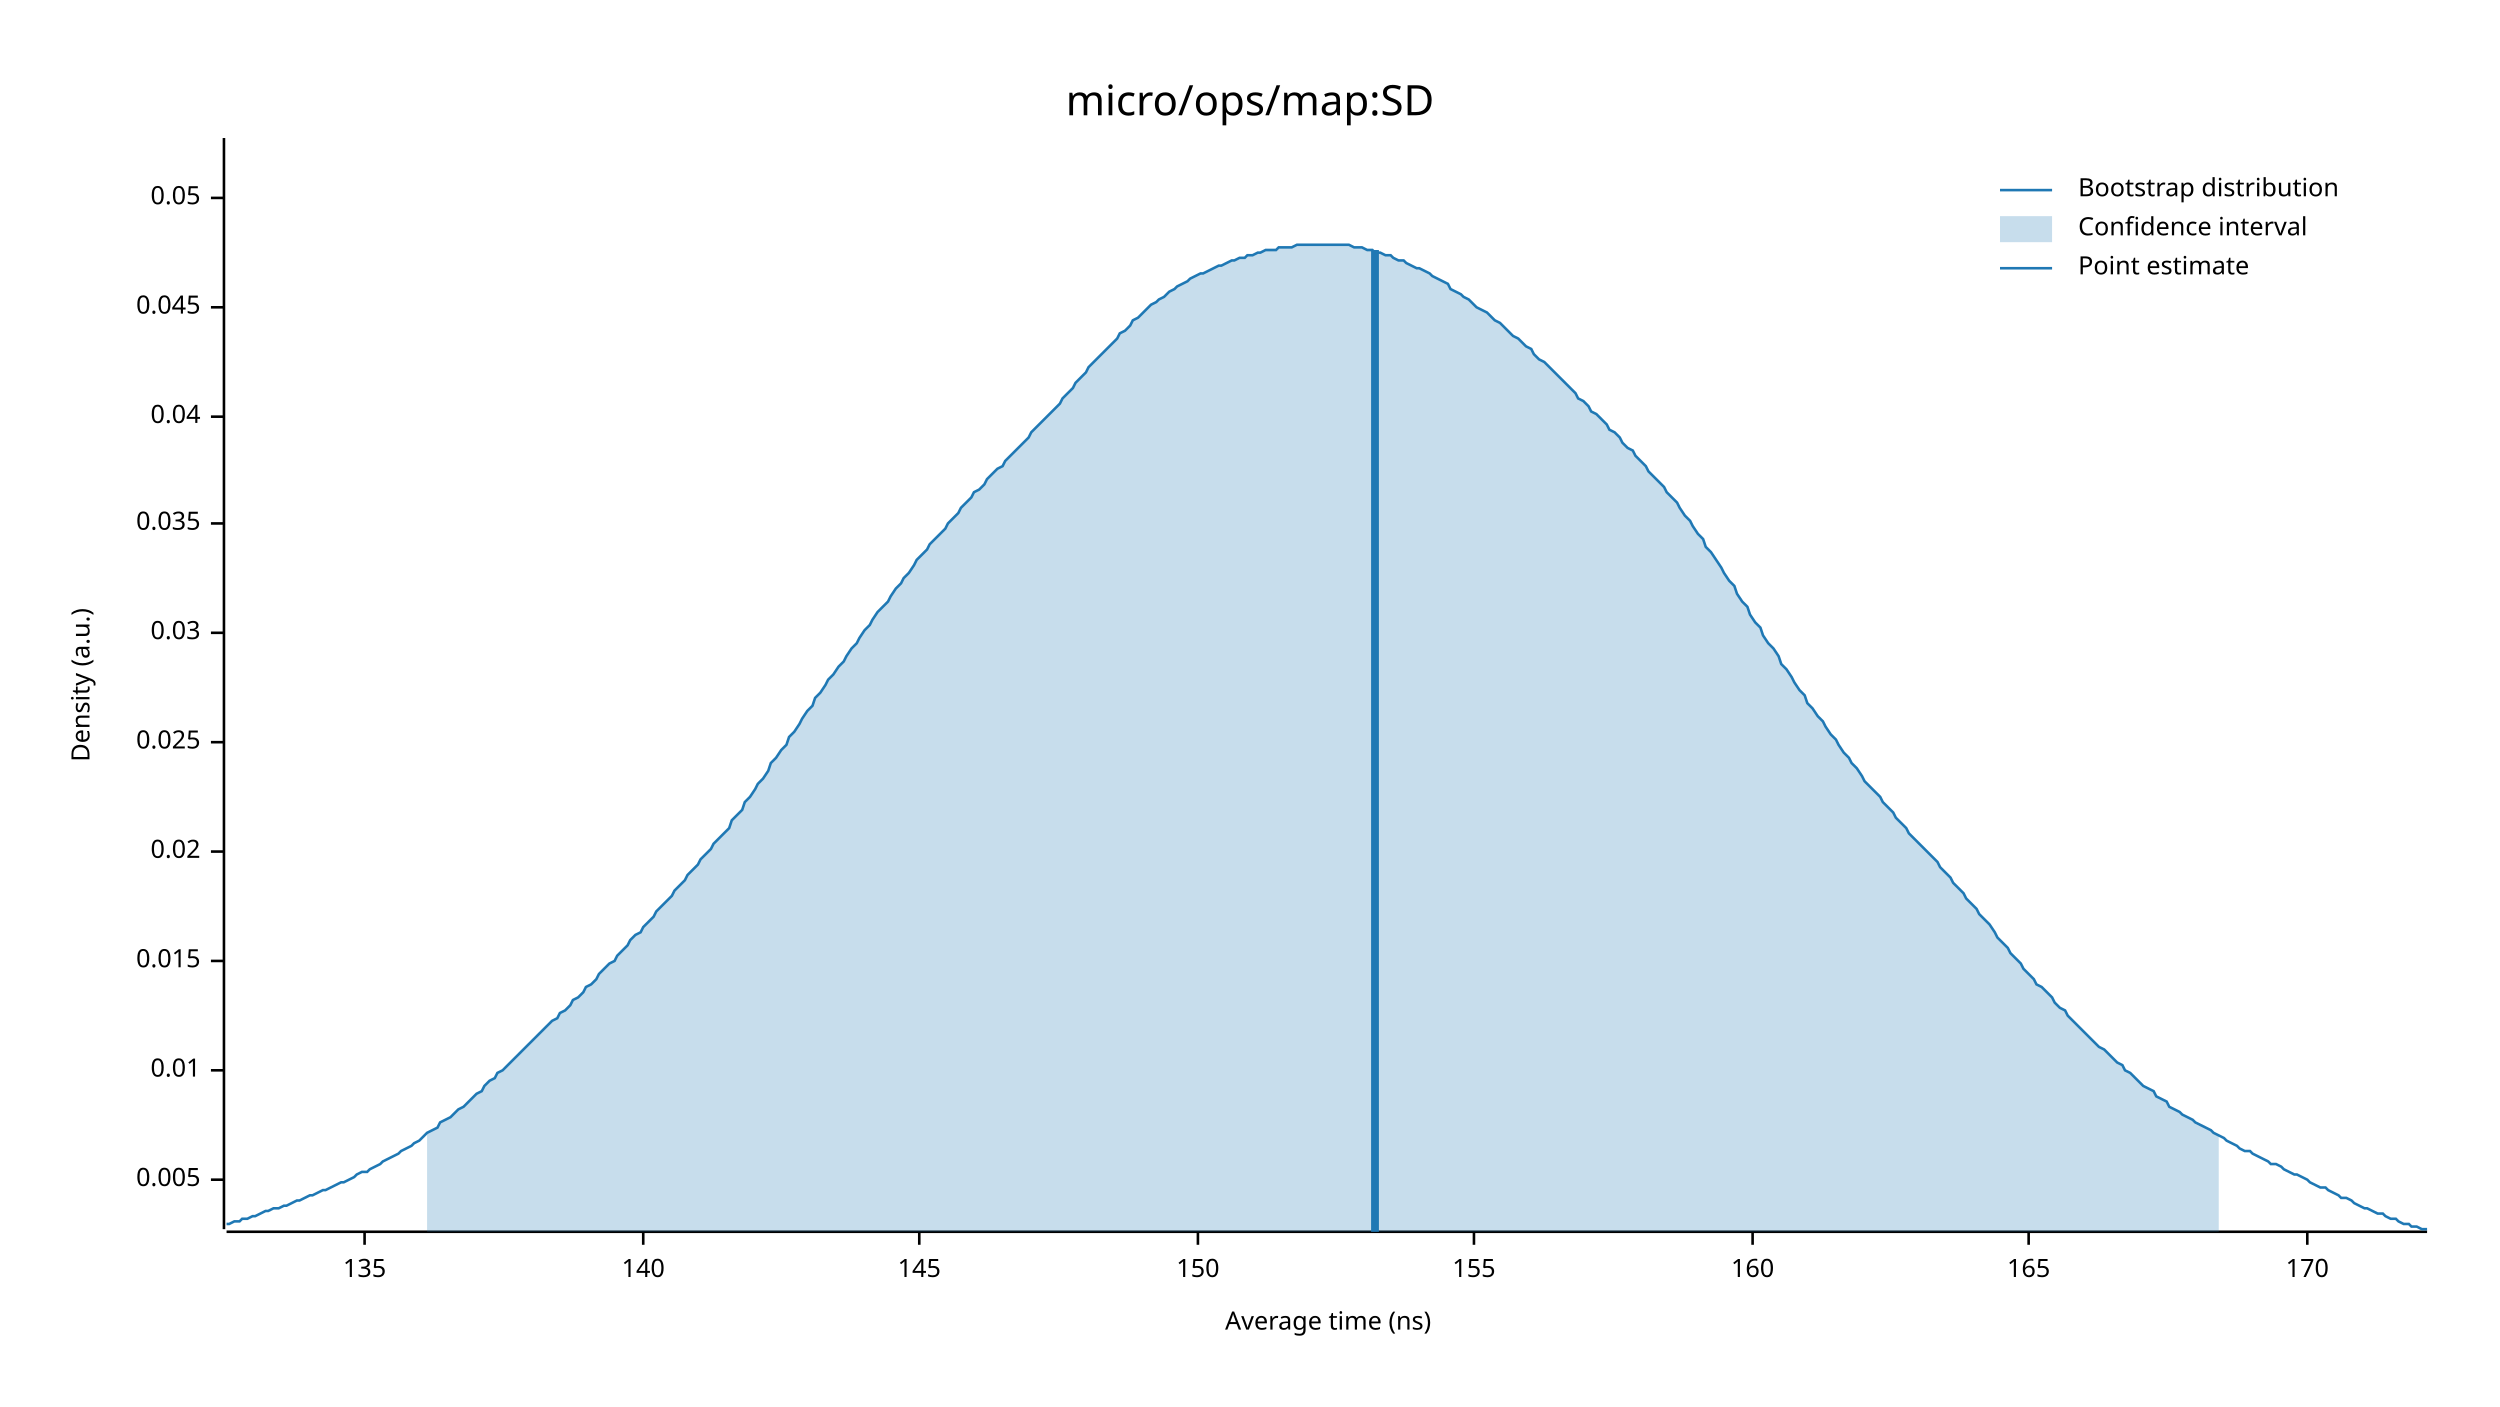
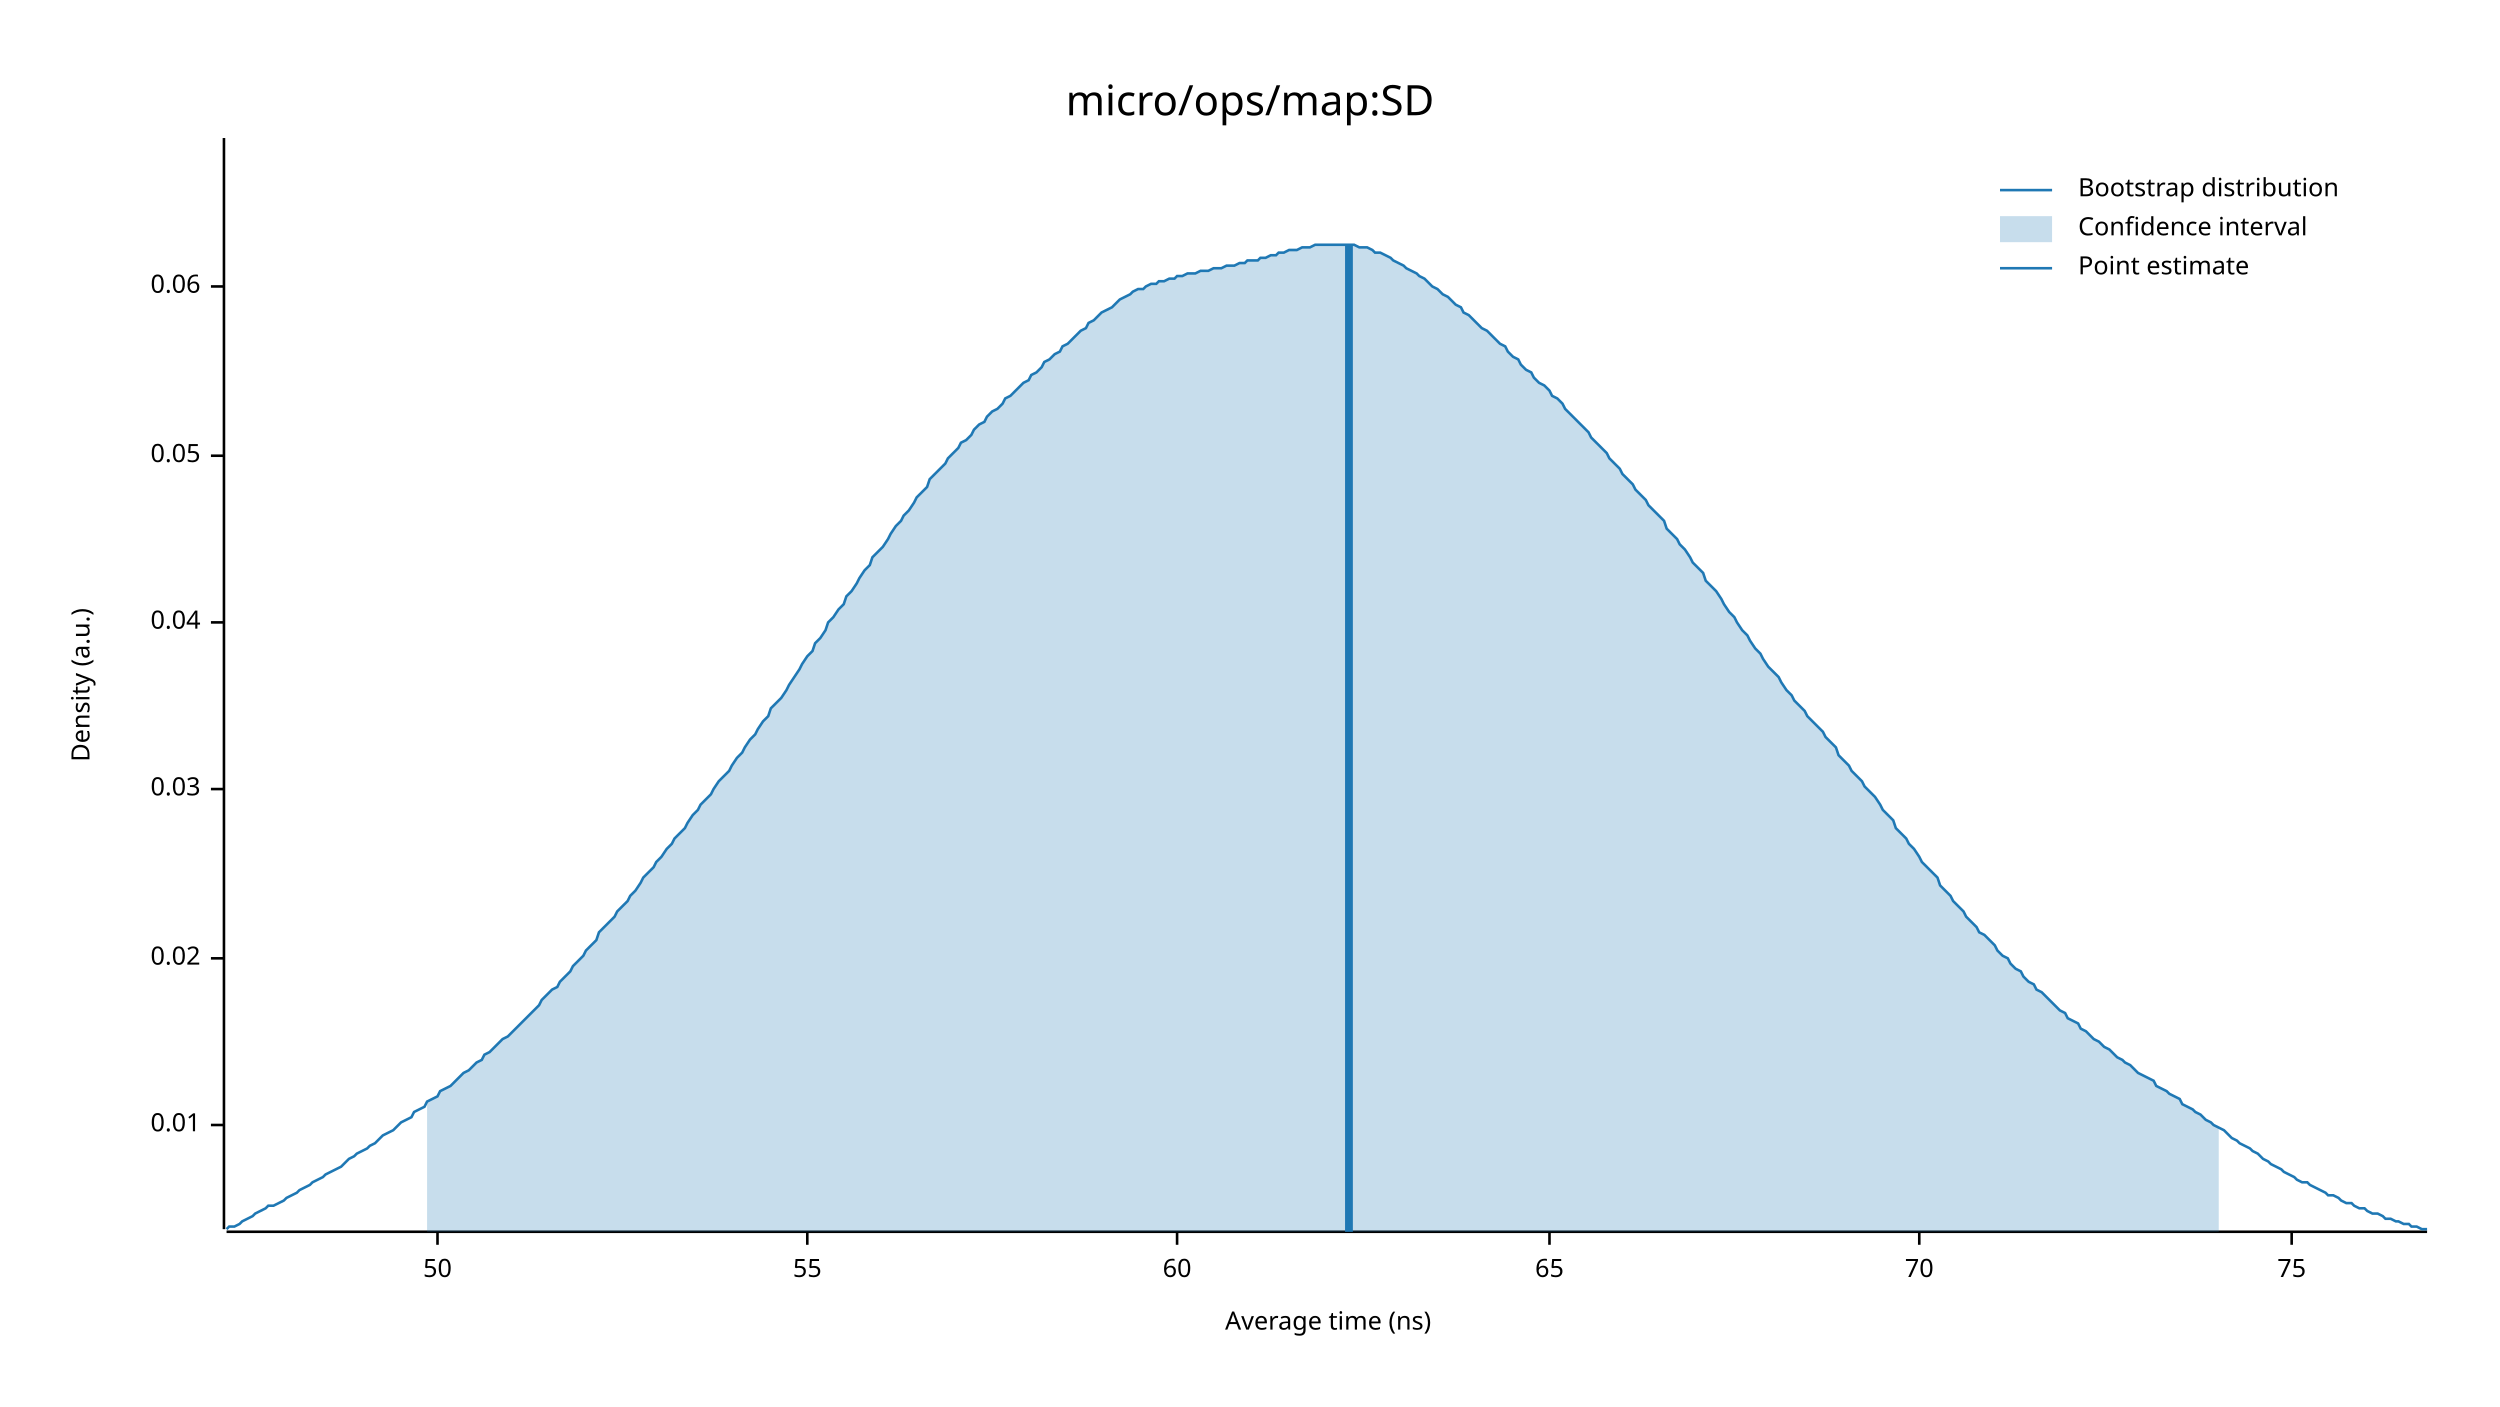
<svg xmlns="http://www.w3.org/2000/svg" width="960" height="540" viewBox="0 0 960 540">
  <text x="480" y="32" dy="0.76em" text-anchor="middle" font-family="sans-serif" font-size="16.129" opacity="1" fill="#000000">
micro/ops/map:SD
</text>
  <text x="27" y="263" dy="0.76em" text-anchor="middle" font-family="sans-serif" font-size="9.677" opacity="1" fill="#000000" transform="rotate(270, 27, 263)">
Density (a.u.)
</text>
  <text x="510" y="513" dy="-0.5ex" text-anchor="middle" font-family="sans-serif" font-size="9.677" opacity="1" fill="#000000">
Average time (ns)
</text>
  <polyline fill="none" opacity="1" stroke="#000000" stroke-width="1" points="86,53 86,472 " />
-   <text x="77" y="453" dy="0.5ex" text-anchor="end" font-family="sans-serif" font-size="9.677" opacity="1" fill="#000000">
- 0.005
- </text>
-   <polyline fill="none" opacity="1" stroke="#000000" stroke-width="1" points="81,453 86,453 " />
-   <text x="77" y="411" dy="0.5ex" text-anchor="end" font-family="sans-serif" font-size="9.677" opacity="1" fill="#000000">
+   <text x="77" y="432" dy="0.5ex" text-anchor="end" font-family="sans-serif" font-size="9.677" opacity="1" fill="#000000">
0.01
</text>
-   <polyline fill="none" opacity="1" stroke="#000000" stroke-width="1" points="81,411 86,411 " />
-   <text x="77" y="369" dy="0.5ex" text-anchor="end" font-family="sans-serif" font-size="9.677" opacity="1" fill="#000000">
- 0.015
- </text>
-   <polyline fill="none" opacity="1" stroke="#000000" stroke-width="1" points="81,369 86,369 " />
-   <text x="77" y="327" dy="0.5ex" text-anchor="end" font-family="sans-serif" font-size="9.677" opacity="1" fill="#000000">
+   <polyline fill="none" opacity="1" stroke="#000000" stroke-width="1" points="81,432 86,432 " />
+   <text x="77" y="368" dy="0.5ex" text-anchor="end" font-family="sans-serif" font-size="9.677" opacity="1" fill="#000000">
0.02
</text>
-   <polyline fill="none" opacity="1" stroke="#000000" stroke-width="1" points="81,327 86,327 " />
-   <text x="77" y="285" dy="0.5ex" text-anchor="end" font-family="sans-serif" font-size="9.677" opacity="1" fill="#000000">
- 0.025
- </text>
-   <polyline fill="none" opacity="1" stroke="#000000" stroke-width="1" points="81,285 86,285 " />
-   <text x="77" y="243" dy="0.5ex" text-anchor="end" font-family="sans-serif" font-size="9.677" opacity="1" fill="#000000">
+   <polyline fill="none" opacity="1" stroke="#000000" stroke-width="1" points="81,368 86,368 " />
+   <text x="77" y="303" dy="0.5ex" text-anchor="end" font-family="sans-serif" font-size="9.677" opacity="1" fill="#000000">
0.03
</text>
-   <polyline fill="none" opacity="1" stroke="#000000" stroke-width="1" points="81,243 86,243 " />
-   <text x="77" y="201" dy="0.5ex" text-anchor="end" font-family="sans-serif" font-size="9.677" opacity="1" fill="#000000">
- 0.035
- </text>
-   <polyline fill="none" opacity="1" stroke="#000000" stroke-width="1" points="81,201 86,201 " />
-   <text x="77" y="160" dy="0.5ex" text-anchor="end" font-family="sans-serif" font-size="9.677" opacity="1" fill="#000000">
+   <polyline fill="none" opacity="1" stroke="#000000" stroke-width="1" points="81,303 86,303 " />
+   <text x="77" y="239" dy="0.5ex" text-anchor="end" font-family="sans-serif" font-size="9.677" opacity="1" fill="#000000">
0.04
</text>
-   <polyline fill="none" opacity="1" stroke="#000000" stroke-width="1" points="81,160 86,160 " />
-   <text x="77" y="118" dy="0.5ex" text-anchor="end" font-family="sans-serif" font-size="9.677" opacity="1" fill="#000000">
- 0.045
- </text>
-   <polyline fill="none" opacity="1" stroke="#000000" stroke-width="1" points="81,118 86,118 " />
-   <text x="77" y="76" dy="0.5ex" text-anchor="end" font-family="sans-serif" font-size="9.677" opacity="1" fill="#000000">
+   <polyline fill="none" opacity="1" stroke="#000000" stroke-width="1" points="81,239 86,239 " />
+   <text x="77" y="175" dy="0.5ex" text-anchor="end" font-family="sans-serif" font-size="9.677" opacity="1" fill="#000000">
0.05
</text>
-   <polyline fill="none" opacity="1" stroke="#000000" stroke-width="1" points="81,76 86,76 " />
+   <polyline fill="none" opacity="1" stroke="#000000" stroke-width="1" points="81,175 86,175 " />
+   <text x="77" y="110" dy="0.5ex" text-anchor="end" font-family="sans-serif" font-size="9.677" opacity="1" fill="#000000">
+ 0.06
+ </text>
+   <polyline fill="none" opacity="1" stroke="#000000" stroke-width="1" points="81,110 86,110 " />
  <polyline fill="none" opacity="1" stroke="#000000" stroke-width="1" points="87,473 932,473 " />
-   <text x="140" y="483" dy="0.76em" text-anchor="middle" font-family="sans-serif" font-size="9.677" opacity="1" fill="#000000">
- 135
+   <text x="168" y="483" dy="0.76em" text-anchor="middle" font-family="sans-serif" font-size="9.677" opacity="1" fill="#000000">
+ 50
</text>
-   <polyline fill="none" opacity="1" stroke="#000000" stroke-width="1" points="140,473 140,478 " />
-   <text x="247" y="483" dy="0.76em" text-anchor="middle" font-family="sans-serif" font-size="9.677" opacity="1" fill="#000000">
- 140
+   <polyline fill="none" opacity="1" stroke="#000000" stroke-width="1" points="168,473 168,478 " />
+   <text x="310" y="483" dy="0.76em" text-anchor="middle" font-family="sans-serif" font-size="9.677" opacity="1" fill="#000000">
+ 55
</text>
-   <polyline fill="none" opacity="1" stroke="#000000" stroke-width="1" points="247,473 247,478 " />
-   <text x="353" y="483" dy="0.76em" text-anchor="middle" font-family="sans-serif" font-size="9.677" opacity="1" fill="#000000">
- 145
+   <polyline fill="none" opacity="1" stroke="#000000" stroke-width="1" points="310,473 310,478 " />
+   <text x="452" y="483" dy="0.76em" text-anchor="middle" font-family="sans-serif" font-size="9.677" opacity="1" fill="#000000">
+ 60
</text>
-   <polyline fill="none" opacity="1" stroke="#000000" stroke-width="1" points="353,473 353,478 " />
-   <text x="460" y="483" dy="0.76em" text-anchor="middle" font-family="sans-serif" font-size="9.677" opacity="1" fill="#000000">
- 150
+   <polyline fill="none" opacity="1" stroke="#000000" stroke-width="1" points="452,473 452,478 " />
+   <text x="595" y="483" dy="0.76em" text-anchor="middle" font-family="sans-serif" font-size="9.677" opacity="1" fill="#000000">
+ 65
</text>
-   <polyline fill="none" opacity="1" stroke="#000000" stroke-width="1" points="460,473 460,478 " />
-   <text x="566" y="483" dy="0.76em" text-anchor="middle" font-family="sans-serif" font-size="9.677" opacity="1" fill="#000000">
- 155
+   <polyline fill="none" opacity="1" stroke="#000000" stroke-width="1" points="595,473 595,478 " />
+   <text x="737" y="483" dy="0.76em" text-anchor="middle" font-family="sans-serif" font-size="9.677" opacity="1" fill="#000000">
+ 70
</text>
-   <polyline fill="none" opacity="1" stroke="#000000" stroke-width="1" points="566,473 566,478 " />
-   <text x="673" y="483" dy="0.76em" text-anchor="middle" font-family="sans-serif" font-size="9.677" opacity="1" fill="#000000">
- 160
+   <polyline fill="none" opacity="1" stroke="#000000" stroke-width="1" points="737,473 737,478 " />
+   <text x="880" y="483" dy="0.76em" text-anchor="middle" font-family="sans-serif" font-size="9.677" opacity="1" fill="#000000">
+ 75
</text>
-   <polyline fill="none" opacity="1" stroke="#000000" stroke-width="1" points="673,473 673,478 " />
-   <text x="779" y="483" dy="0.76em" text-anchor="middle" font-family="sans-serif" font-size="9.677" opacity="1" fill="#000000">
- 165
- </text>
-   <polyline fill="none" opacity="1" stroke="#000000" stroke-width="1" points="779,473 779,478 " />
-   <text x="886" y="483" dy="0.76em" text-anchor="middle" font-family="sans-serif" font-size="9.677" opacity="1" fill="#000000">
- 170
- </text>
-   <polyline fill="none" opacity="1" stroke="#000000" stroke-width="1" points="886,473 886,478 " />
-   <polyline fill="none" opacity="1" stroke="#1F78B4" stroke-width="1" points="87,470 88,470 90,469 92,469 93,468 95,468 97,467 98,467 100,466 102,465 103,465 105,464 107,464 109,463 110,463 112,462 114,461 115,461 117,460 119,459 120,459 122,458 124,457 125,457 127,456 129,455 131,454 132,454 134,453 136,452 137,451 139,450 141,450 142,449 144,448 146,447 147,446 149,445 151,444 153,443 154,442 156,441 158,440 159,439 161,438 163,436 164,435 166,434 168,433 169,431 171,430 173,429 175,427 176,426 178,425 180,423 181,422 183,420 185,419 186,417 188,415 190,414 191,412 193,411 195,409 197,407 198,406 200,404 202,402 203,401 205,399 207,397 208,396 210,394 212,392 214,391 215,389 217,388 219,386 220,384 222,383 224,381 225,379 227,378 229,376 230,374 232,372 234,370 236,369 237,367 239,365 241,363 242,361 244,359 246,358 247,356 249,354 251,352 252,350 254,348 256,346 258,344 259,342 261,340 263,338 264,336 266,334 268,332 269,330 271,328 273,326 274,324 276,322 278,320 280,318 281,315 283,313 285,311 286,308 288,306 290,303 291,301 293,299 295,296 296,293 298,291 300,288 302,286 303,283 305,281 307,278 308,276 310,273 312,271 313,268 315,266 317,263 318,261 320,259 322,256 324,254 325,252 327,249 329,247 330,245 332,242 334,240 335,238 337,235 339,233 341,231 342,229 344,226 346,224 347,222 349,220 351,217 352,215 354,213 356,211 357,209 359,207 361,205 363,203 364,201 366,199 368,197 369,195 371,193 373,191 374,189 376,188 378,186 379,184 381,182 383,180 385,179 386,177 388,175 390,173 391,172 393,170 395,168 396,166 398,164 400,162 401,161 403,159 405,157 407,155 408,153 410,151 412,149 413,147 415,145 417,143 418,141 420,139 422,137 423,136 425,134 427,132 429,130 430,128 432,127 434,125 435,123 437,122 439,120 440,119 442,117 444,116 445,115 447,114 449,112 451,111 452,110 454,109 456,108 457,107 459,106 461,105 462,105 464,104 466,103 468,102 469,102 471,101 473,100 474,100 476,99 478,99 479,98 481,98 483,97 484,97 486,96 488,96 490,96 491,95 493,95 495,95 496,95 498,94 500,94 501,94 503,94 505,94 506,94 508,94 510,94 512,94 513,94 515,94 517,94 518,94 520,95 522,95 523,95 525,96 527,96 528,97 530,97 532,98 534,98 535,99 537,100 539,100 540,101 542,102 544,103 545,103 547,104 549,105 550,106 552,107 554,108 556,109 557,111 559,112 561,113 562,114 564,115 566,117 567,118 569,119 571,120 573,122 574,123 576,124 578,126 579,127 581,129 583,130 584,131 586,133 588,134 589,136 591,138 593,139 595,141 596,142 598,144 600,146 601,147 603,149 605,151 606,153 608,154 610,156 611,158 613,159 615,161 617,163 618,165 620,166 622,168 623,170 625,172 627,173 628,175 630,177 632,179 633,181 635,183 637,185 639,187 640,189 642,191 644,193 645,195 647,198 649,200 650,202 652,205 654,207 655,210 657,212 659,215 661,218 662,220 664,223 666,225 667,228 669,231 671,233 672,236 674,239 676,241 677,244 679,247 681,249 683,252 684,255 686,257 688,260 689,262 691,265 693,267 694,270 696,272 698,275 700,277 701,279 703,282 705,284 706,286 708,289 710,291 711,293 713,295 715,298 716,300 718,302 720,304 722,306 723,308 725,310 727,312 728,314 730,316 732,318 733,320 735,322 737,324 738,325 740,327 742,329 744,331 745,333 747,335 749,337 750,339 752,341 754,343 755,345 757,347 759,349 760,351 762,353 764,355 766,358 767,360 769,362 771,364 772,366 774,368 776,370 777,372 779,374 781,376 782,378 784,379 786,381 788,383 789,385 791,387 793,388 794,390 796,392 798,394 799,395 801,397 803,399 804,400 806,402 808,403 810,405 811,406 813,408 815,409 816,411 818,412 820,414 821,415 823,417 825,418 827,419 828,421 830,422 832,423 833,425 835,426 837,427 838,428 840,429 842,430 843,431 845,432 847,433 849,434 850,435 852,436 854,437 855,438 857,439 859,440 860,441 862,442 864,442 865,443 867,444 869,445 871,446 872,447 874,447 876,448 877,449 879,450 881,451 882,451 884,452 886,453 887,454 889,455 891,456 893,456 894,457 896,458 898,459 899,460 901,460 903,461 904,462 906,463 908,464 909,464 911,465 913,466 915,466 916,467 918,468 920,468 921,469 923,470 925,470 926,471 928,471 930,472 932,472 " />
-   <polygon opacity="0.25" fill="#1F78B4" points="164,435 166,434 168,433 169,431 171,430 173,429 175,427 176,426 178,425 180,423 181,422 183,420 185,419 186,417 188,415 190,414 191,412 193,411 195,409 197,407 198,406 200,404 202,402 203,401 205,399 207,397 208,396 210,394 212,392 214,391 215,389 217,388 219,386 220,384 222,383 224,381 225,379 227,378 229,376 230,374 232,372 234,370 236,369 237,367 239,365 241,363 242,361 244,359 246,358 247,356 249,354 251,352 252,350 254,348 256,346 258,344 259,342 261,340 263,338 264,336 266,334 268,332 269,330 271,328 273,326 274,324 276,322 278,320 280,318 281,315 283,313 285,311 286,308 288,306 290,303 291,301 293,299 295,296 296,293 298,291 300,288 302,286 303,283 305,281 307,278 308,276 310,273 312,271 313,268 315,266 317,263 318,261 320,259 322,256 324,254 325,252 327,249 329,247 330,245 332,242 334,240 335,238 337,235 339,233 341,231 342,229 344,226 346,224 347,222 349,220 351,217 352,215 354,213 356,211 357,209 359,207 361,205 363,203 364,201 366,199 368,197 369,195 371,193 373,191 374,189 376,188 378,186 379,184 381,182 383,180 385,179 386,177 388,175 390,173 391,172 393,170 395,168 396,166 398,164 400,162 401,161 403,159 405,157 407,155 408,153 410,151 412,149 413,147 415,145 417,143 418,141 420,139 422,137 423,136 425,134 427,132 429,130 430,128 432,127 434,125 435,123 437,122 439,120 440,119 442,117 444,116 445,115 447,114 449,112 451,111 452,110 454,109 456,108 457,107 459,106 461,105 462,105 464,104 466,103 468,102 469,102 471,101 473,100 474,100 476,99 478,99 479,98 481,98 483,97 484,97 486,96 488,96 490,96 491,95 493,95 495,95 496,95 498,94 500,94 501,94 503,94 505,94 506,94 508,94 510,94 512,94 513,94 515,94 517,94 518,94 520,95 522,95 523,95 525,96 527,96 528,97 530,97 532,98 534,98 535,99 537,100 539,100 540,101 542,102 544,103 545,103 547,104 549,105 550,106 552,107 554,108 556,109 557,111 559,112 561,113 562,114 564,115 566,117 567,118 569,119 571,120 573,122 574,123 576,124 578,126 579,127 581,129 583,130 584,131 586,133 588,134 589,136 591,138 593,139 595,141 596,142 598,144 600,146 601,147 603,149 605,151 606,153 608,154 610,156 611,158 613,159 615,161 617,163 618,165 620,166 622,168 623,170 625,172 627,173 628,175 630,177 632,179 633,181 635,183 637,185 639,187 640,189 642,191 644,193 645,195 647,198 649,200 650,202 652,205 654,207 655,210 657,212 659,215 661,218 662,220 664,223 666,225 667,228 669,231 671,233 672,236 674,239 676,241 677,244 679,247 681,249 683,252 684,255 686,257 688,260 689,262 691,265 693,267 694,270 696,272 698,275 700,277 701,279 703,282 705,284 706,286 708,289 710,291 711,293 713,295 715,298 716,300 718,302 720,304 722,306 723,308 725,310 727,312 728,314 730,316 732,318 733,320 735,322 737,324 738,325 740,327 742,329 744,331 745,333 747,335 749,337 750,339 752,341 754,343 755,345 757,347 759,349 760,351 762,353 764,355 766,358 767,360 769,362 771,364 772,366 774,368 776,370 777,372 779,374 781,376 782,378 784,379 786,381 788,383 789,385 791,387 793,388 794,390 796,392 798,394 799,395 801,397 803,399 804,400 806,402 808,403 810,405 811,406 813,408 815,409 816,411 818,412 820,414 821,415 823,417 825,418 827,419 828,421 830,422 832,423 833,425 835,426 837,427 838,428 840,429 842,430 843,431 845,432 847,433 849,434 850,435 852,436 852,473 164,473 " />
-   <polyline fill="none" opacity="1" stroke="#1F78B4" stroke-width="3" points="528,473 528,96 " />
+   <polyline fill="none" opacity="1" stroke="#000000" stroke-width="1" points="880,473 880,478 " />
+   <polyline fill="none" opacity="1" stroke="#1F78B4" stroke-width="1" points="87,472 88,471 90,471 92,470 93,469 95,468 97,467 98,466 100,465 102,464 103,463 105,463 107,462 109,461 110,460 112,459 114,458 115,457 117,456 119,455 120,454 122,453 124,452 125,451 127,450 129,449 131,448 132,447 134,445 136,444 137,443 139,442 141,441 142,440 144,439 146,437 147,436 149,435 151,434 153,432 154,431 156,430 158,429 159,427 161,426 163,425 164,423 166,422 168,421 169,419 171,418 173,417 175,415 176,414 178,412 180,411 181,410 183,408 185,407 186,405 188,404 190,402 191,401 193,399 195,398 197,396 198,395 200,393 202,391 203,390 205,388 207,386 208,384 210,382 212,380 214,379 215,377 217,375 219,373 220,371 222,369 224,367 225,365 227,363 229,361 230,358 232,356 234,354 236,352 237,350 239,348 241,346 242,344 244,342 246,339 247,337 249,335 251,333 252,331 254,329 256,326 258,324 259,322 261,320 263,318 264,316 266,313 268,311 269,309 271,307 273,305 274,303 276,300 278,298 280,296 281,294 283,291 285,289 286,287 288,284 290,282 291,280 293,277 295,275 296,272 298,270 300,268 302,265 303,263 305,260 307,257 308,255 310,252 312,250 313,247 315,245 317,242 318,239 320,237 322,234 324,232 325,229 327,227 329,224 330,222 332,219 334,217 335,214 337,212 339,210 341,207 342,205 344,202 346,200 347,198 349,196 351,193 352,191 354,189 356,187 357,184 359,182 361,180 363,178 364,176 366,174 368,172 369,170 371,169 373,167 374,165 376,163 378,162 379,160 381,158 383,157 385,155 386,153 388,152 390,150 391,149 393,147 395,146 396,144 398,143 400,141 401,139 403,138 405,136 407,135 408,133 410,132 412,130 413,129 415,127 417,126 418,124 420,123 422,121 423,120 425,119 427,118 429,116 430,115 432,114 434,113 435,112 437,111 439,111 440,110 442,109 444,109 445,108 447,108 449,107 451,107 452,106 454,106 456,105 457,105 459,105 461,104 462,104 464,104 466,103 468,103 469,103 471,102 473,102 474,102 476,101 478,101 479,100 481,100 483,100 484,99 486,99 488,98 490,98 491,97 493,97 495,96 496,96 498,96 500,95 501,95 503,95 505,94 506,94 508,94 510,94 512,94 513,94 515,94 517,94 518,94 520,94 522,95 523,95 525,95 527,96 528,97 530,97 532,98 534,99 535,100 537,101 539,102 540,103 542,104 544,105 545,106 547,107 549,109 550,110 552,111 554,113 556,114 557,115 559,117 561,118 562,120 564,121 566,123 567,124 569,126 571,127 573,129 574,130 576,132 578,133 579,135 581,137 583,138 584,140 586,142 588,143 589,145 591,147 593,148 595,150 596,152 598,153 600,155 601,157 603,159 605,161 606,162 608,164 610,166 611,168 613,170 615,172 617,174 618,176 620,178 622,180 623,182 625,184 627,186 628,188 630,190 632,192 633,194 635,196 637,198 639,200 640,203 642,205 644,207 645,209 647,211 649,214 650,216 652,218 654,220 655,223 657,225 659,227 661,230 662,232 664,235 666,237 667,239 669,242 671,244 672,246 674,249 676,251 677,253 679,256 681,258 683,260 684,262 686,265 688,267 689,269 691,271 693,273 694,275 696,277 698,279 700,281 701,283 703,285 705,287 706,290 708,292 710,294 711,296 713,298 715,300 716,302 718,304 720,306 722,309 723,311 725,313 727,315 728,318 730,320 732,322 733,324 735,326 737,329 738,331 740,333 742,335 744,337 745,340 747,342 749,344 750,346 752,348 754,350 755,352 757,354 759,356 760,358 762,359 764,361 766,363 767,365 769,367 771,368 772,370 774,372 776,373 777,375 779,377 781,378 782,380 784,381 786,383 788,385 789,386 791,388 793,389 794,391 796,392 798,393 799,395 801,396 803,398 804,399 806,400 808,402 810,403 811,404 813,406 815,407 816,408 818,409 820,411 821,412 823,413 825,414 827,415 828,417 830,418 832,419 833,420 835,421 837,422 838,424 840,425 842,426 843,427 845,428 847,430 849,431 850,432 852,433 854,434 855,435 857,437 859,438 860,439 862,440 864,441 865,442 867,443 869,445 871,446 872,447 874,448 876,449 877,450 879,451 881,452 882,453 884,454 886,454 887,455 889,456 891,457 893,458 894,459 896,459 898,460 899,461 901,462 903,462 904,463 906,464 908,464 909,465 911,466 913,466 915,467 916,468 918,468 920,469 921,469 923,470 925,470 926,471 928,471 930,472 932,472 " />
+   <polygon opacity="0.25" fill="#1F78B4" points="164,423 166,422 168,421 169,419 171,418 173,417 175,415 176,414 178,412 180,411 181,410 183,408 185,407 186,405 188,404 190,402 191,401 193,399 195,398 197,396 198,395 200,393 202,391 203,390 205,388 207,386 208,384 210,382 212,380 214,379 215,377 217,375 219,373 220,371 222,369 224,367 225,365 227,363 229,361 230,358 232,356 234,354 236,352 237,350 239,348 241,346 242,344 244,342 246,339 247,337 249,335 251,333 252,331 254,329 256,326 258,324 259,322 261,320 263,318 264,316 266,313 268,311 269,309 271,307 273,305 274,303 276,300 278,298 280,296 281,294 283,291 285,289 286,287 288,284 290,282 291,280 293,277 295,275 296,272 298,270 300,268 302,265 303,263 305,260 307,257 308,255 310,252 312,250 313,247 315,245 317,242 318,239 320,237 322,234 324,232 325,229 327,227 329,224 330,222 332,219 334,217 335,214 337,212 339,210 341,207 342,205 344,202 346,200 347,198 349,196 351,193 352,191 354,189 356,187 357,184 359,182 361,180 363,178 364,176 366,174 368,172 369,170 371,169 373,167 374,165 376,163 378,162 379,160 381,158 383,157 385,155 386,153 388,152 390,150 391,149 393,147 395,146 396,144 398,143 400,141 401,139 403,138 405,136 407,135 408,133 410,132 412,130 413,129 415,127 417,126 418,124 420,123 422,121 423,120 425,119 427,118 429,116 430,115 432,114 434,113 435,112 437,111 439,111 440,110 442,109 444,109 445,108 447,108 449,107 451,107 452,106 454,106 456,105 457,105 459,105 461,104 462,104 464,104 466,103 468,103 469,103 471,102 473,102 474,102 476,101 478,101 479,100 481,100 483,100 484,99 486,99 488,98 490,98 491,97 493,97 495,96 496,96 498,96 500,95 501,95 503,95 505,94 506,94 508,94 510,94 512,94 513,94 515,94 517,94 518,94 520,94 522,95 523,95 525,95 527,96 528,97 530,97 532,98 534,99 535,100 537,101 539,102 540,103 542,104 544,105 545,106 547,107 549,109 550,110 552,111 554,113 556,114 557,115 559,117 561,118 562,120 564,121 566,123 567,124 569,126 571,127 573,129 574,130 576,132 578,133 579,135 581,137 583,138 584,140 586,142 588,143 589,145 591,147 593,148 595,150 596,152 598,153 600,155 601,157 603,159 605,161 606,162 608,164 610,166 611,168 613,170 615,172 617,174 618,176 620,178 622,180 623,182 625,184 627,186 628,188 630,190 632,192 633,194 635,196 637,198 639,200 640,203 642,205 644,207 645,209 647,211 649,214 650,216 652,218 654,220 655,223 657,225 659,227 661,230 662,232 664,235 666,237 667,239 669,242 671,244 672,246 674,249 676,251 677,253 679,256 681,258 683,260 684,262 686,265 688,267 689,269 691,271 693,273 694,275 696,277 698,279 700,281 701,283 703,285 705,287 706,290 708,292 710,294 711,296 713,298 715,300 716,302 718,304 720,306 722,309 723,311 725,313 727,315 728,318 730,320 732,322 733,324 735,326 737,329 738,331 740,333 742,335 744,337 745,340 747,342 749,344 750,346 752,348 754,350 755,352 757,354 759,356 760,358 762,359 764,361 766,363 767,365 769,367 771,368 772,370 774,372 776,373 777,375 779,377 781,378 782,380 784,381 786,383 788,385 789,386 791,388 793,389 794,391 796,392 798,393 799,395 801,396 803,398 804,399 806,400 808,402 810,403 811,404 813,406 815,407 816,408 818,409 820,411 821,412 823,413 825,414 827,415 828,417 830,418 832,419 833,420 835,421 837,422 838,424 840,425 842,426 843,427 845,428 847,430 849,431 850,432 852,433 852,473 164,473 " />
+   <polyline fill="none" opacity="1" stroke="#1F78B4" stroke-width="3" points="518,473 518,94 " />
  <text x="798" y="68" dy="0.76em" text-anchor="start" font-family="sans-serif" font-size="9.677" opacity="1" fill="#000000">
Bootstrap distribution
</text>
  <text x="798" y="83" dy="0.76em" text-anchor="start" font-family="sans-serif" font-size="9.677" opacity="1" fill="#000000">
Confidence interval
</text>
  <text x="798" y="98" dy="0.76em" text-anchor="start" font-family="sans-serif" font-size="9.677" opacity="1" fill="#000000">
Point estimate
</text>
  <polyline fill="none" opacity="1" stroke="#1F78B4" stroke-width="1" points="768,73 788,73 " />
  <rect x="768" y="83" width="20" height="10" opacity="0.25" fill="#1F78B4" stroke="none" />
  <polyline fill="none" opacity="1" stroke="#1F78B4" stroke-width="1" points="768,103 788,103 " />
</svg>
